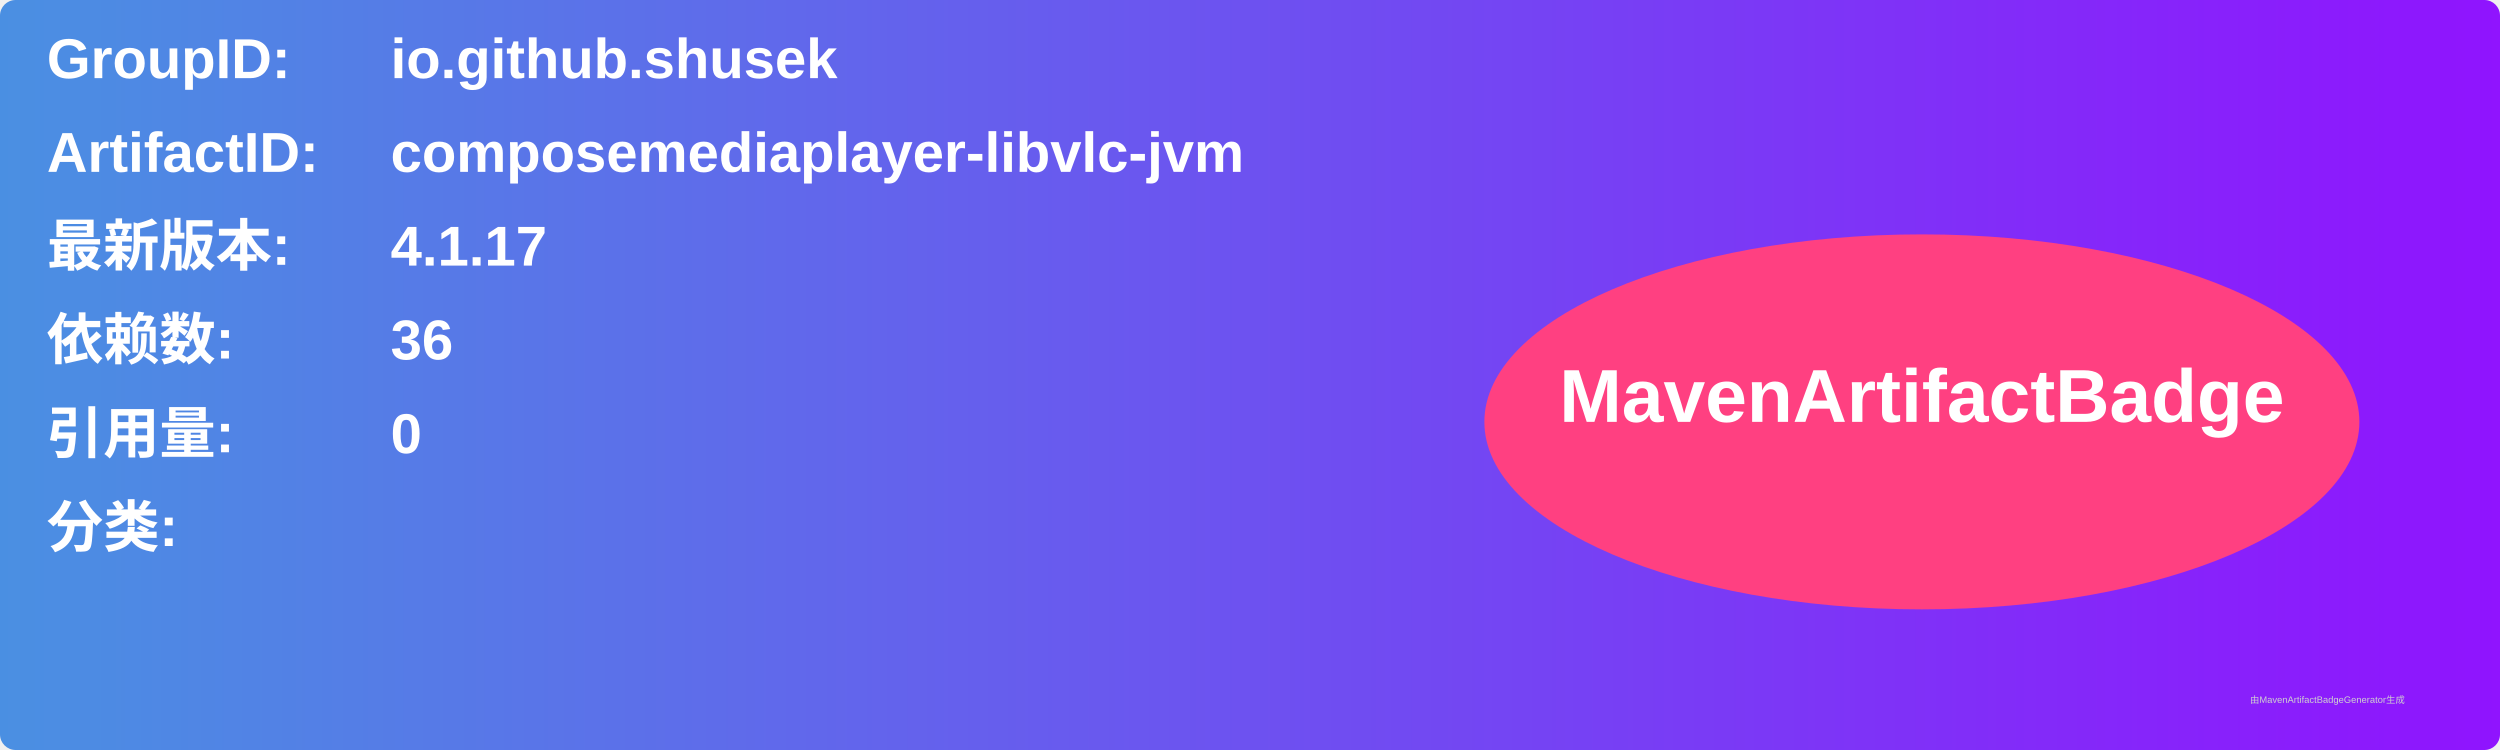
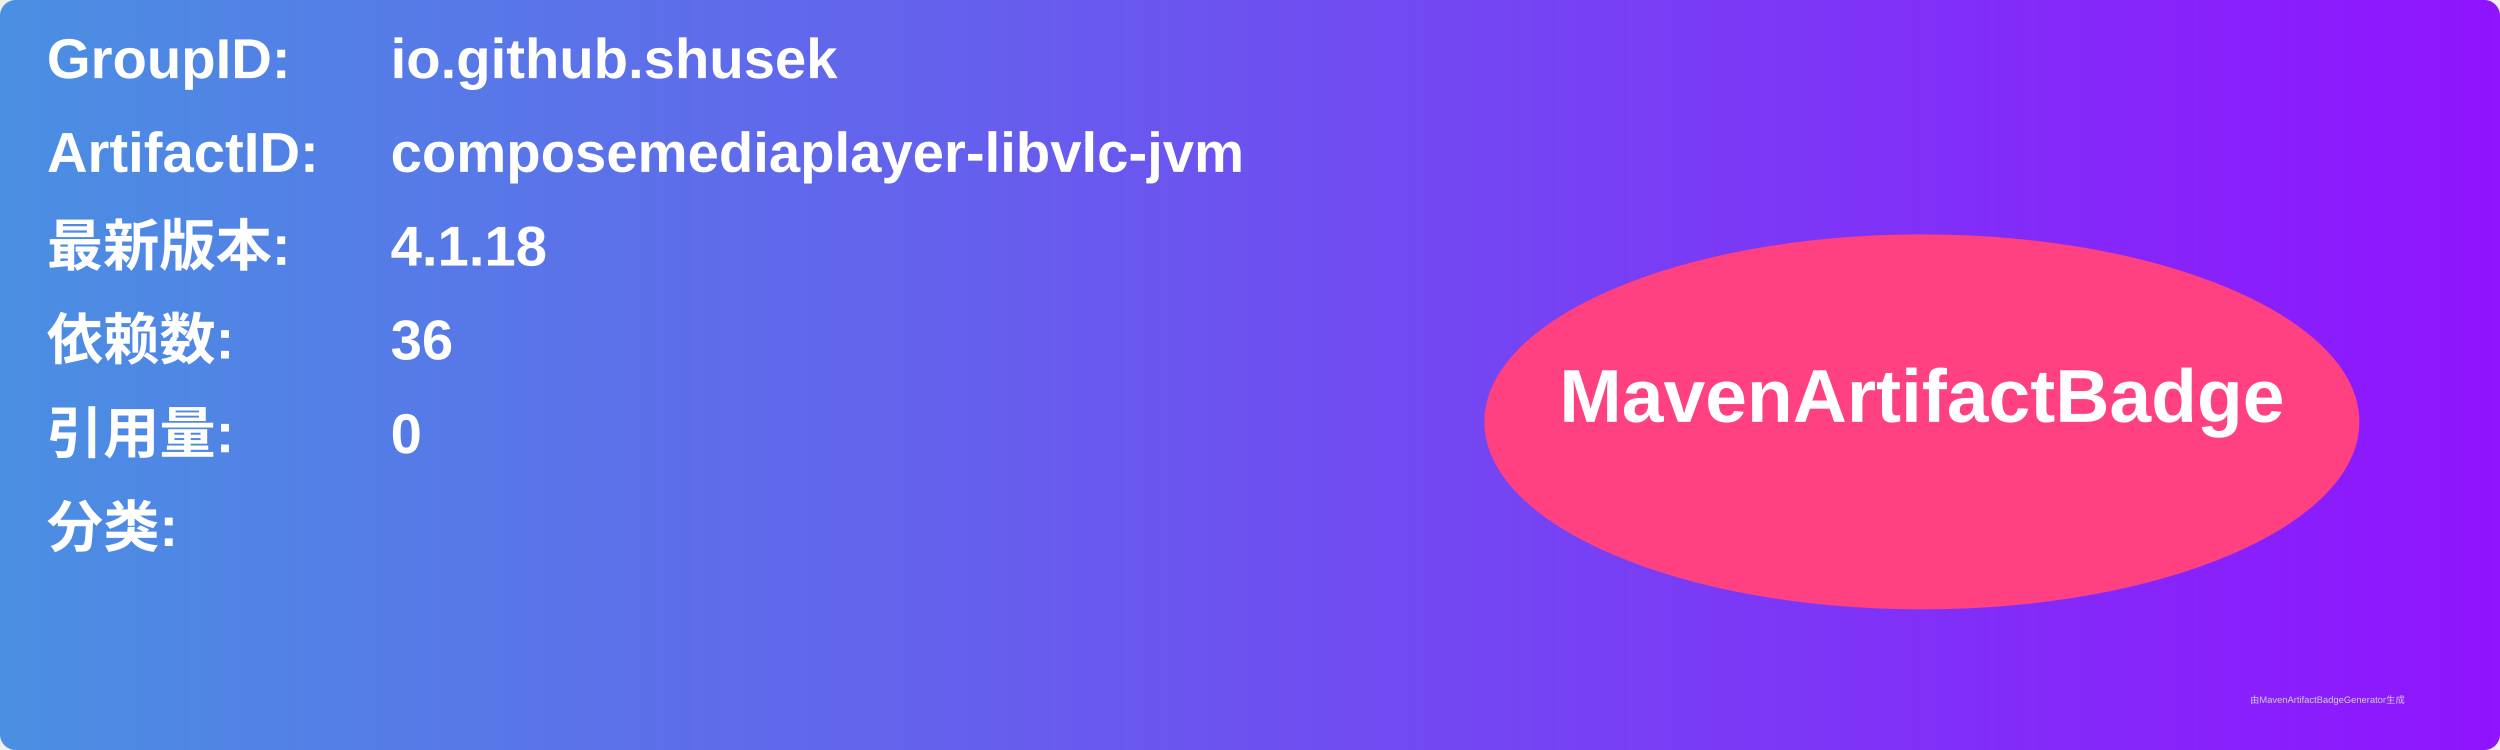
<svg xmlns="http://www.w3.org/2000/svg" width="800" height="240" viewBox="0 0 800 240">
  <linearGradient id="grad" x1="0%" y1="0%" x2="100%" y2="0%">
    <stop offset="0%" stop-color="#4a90e2" />
    <stop offset="100%" stop-color="#9013fe" />
  </linearGradient>
  <rect width="100%" height="100%" rx="5" ry="5" fill="url(#grad)" />
  <g transform="translate(15, 15)">
    <text x="0" y="10" font-family="Arial" font-size="18" fill="white" font-weight="bold" width="260">GroupID:</text>
    <text x="110" y="10" font-family="Arial" font-size="18" fill="white" font-weight="bold" width="460">io.github.shusek</text>
    <text x="0" y="40" font-family="Arial" font-size="18" fill="white" font-weight="bold" width="260">ArtifactID:</text>
    <text x="110" y="40" font-family="Arial" font-size="18" fill="white" font-weight="bold" width="460">composemediaplayer-libvlc-jvm</text>
    <text x="0" y="70" font-family="Arial" font-size="18" fill="white" font-weight="bold">最新版本:</text>
    <text x="110" y="70" font-family="Arial" font-size="18" fill="white" font-weight="bold">
-       <tspan font-weight="bold">4.1.17</tspan>
+       <tspan font-weight="bold">4.1.18</tspan>
    </text>
    <text x="0" y="100" font-family="Arial" font-size="18" fill="white" font-weight="bold">依赖数: </text>
    <text x="110" y="100" font-family="Arial" font-size="18" fill="white">
      <tspan font-weight="bold">36</tspan>
    </text>
    <text x="0" y="130" font-family="Arial" font-size="18" fill="white" font-weight="bold">引用量: </text>
    <text x="110" y="130" font-family="Arial" font-size="18" fill="white">
      <tspan font-weight="bold">0</tspan>
    </text>
    <text x="0" y="160" font-family="Arial" font-size="18" fill="white" font-weight="bold">分类:</text>
    <text x="10" y="190" font-family="Arial" font-size="10" fill="white">
      <tspan font-weight="bold" />
    </text>
    <ellipse cx="600" cy="120" rx="140" ry="60" fill="#ff4081" />
    <text x="600" y="120" text-anchor="middle" font-family="Arial" font-size="24" fill="white" font-weight="bold">MavenArtifactBadge</text>
  </g>
  <text x="720" y="225" font-family="Arial" font-size="3" fill="#d0d0d0">由MavenArtifactBadgeGenerator生成</text>
</svg>
